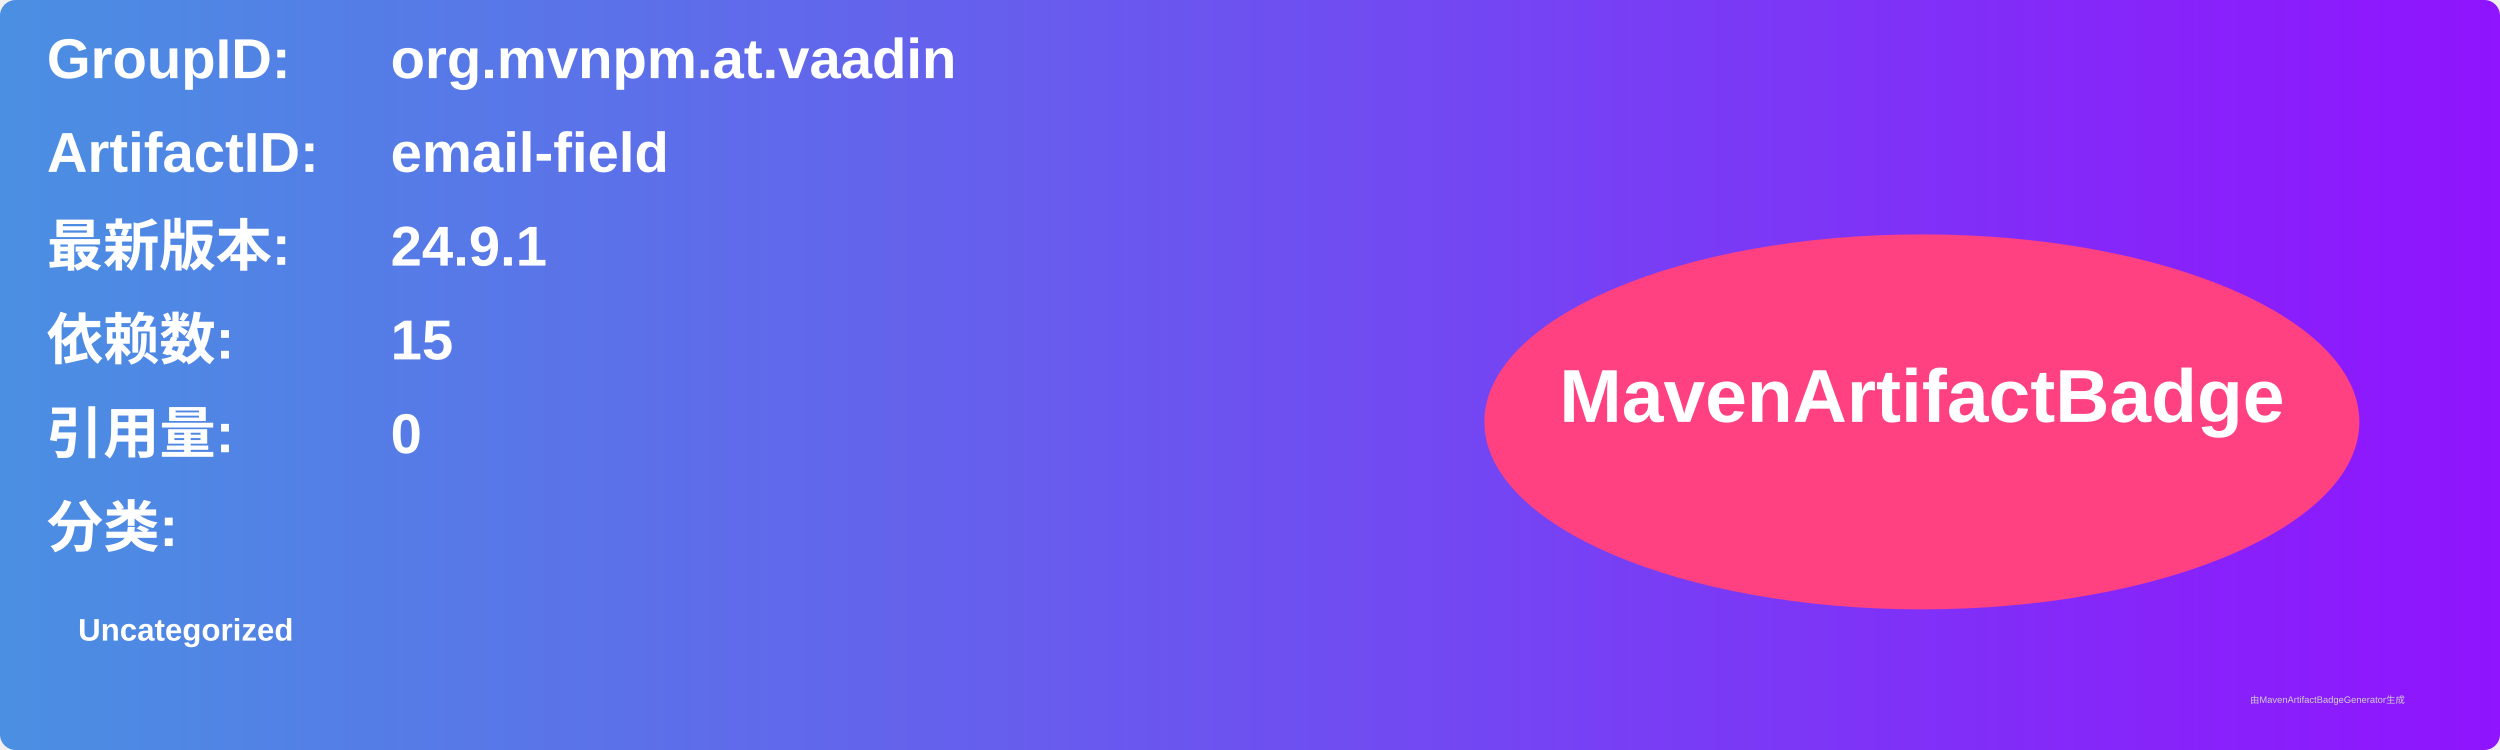
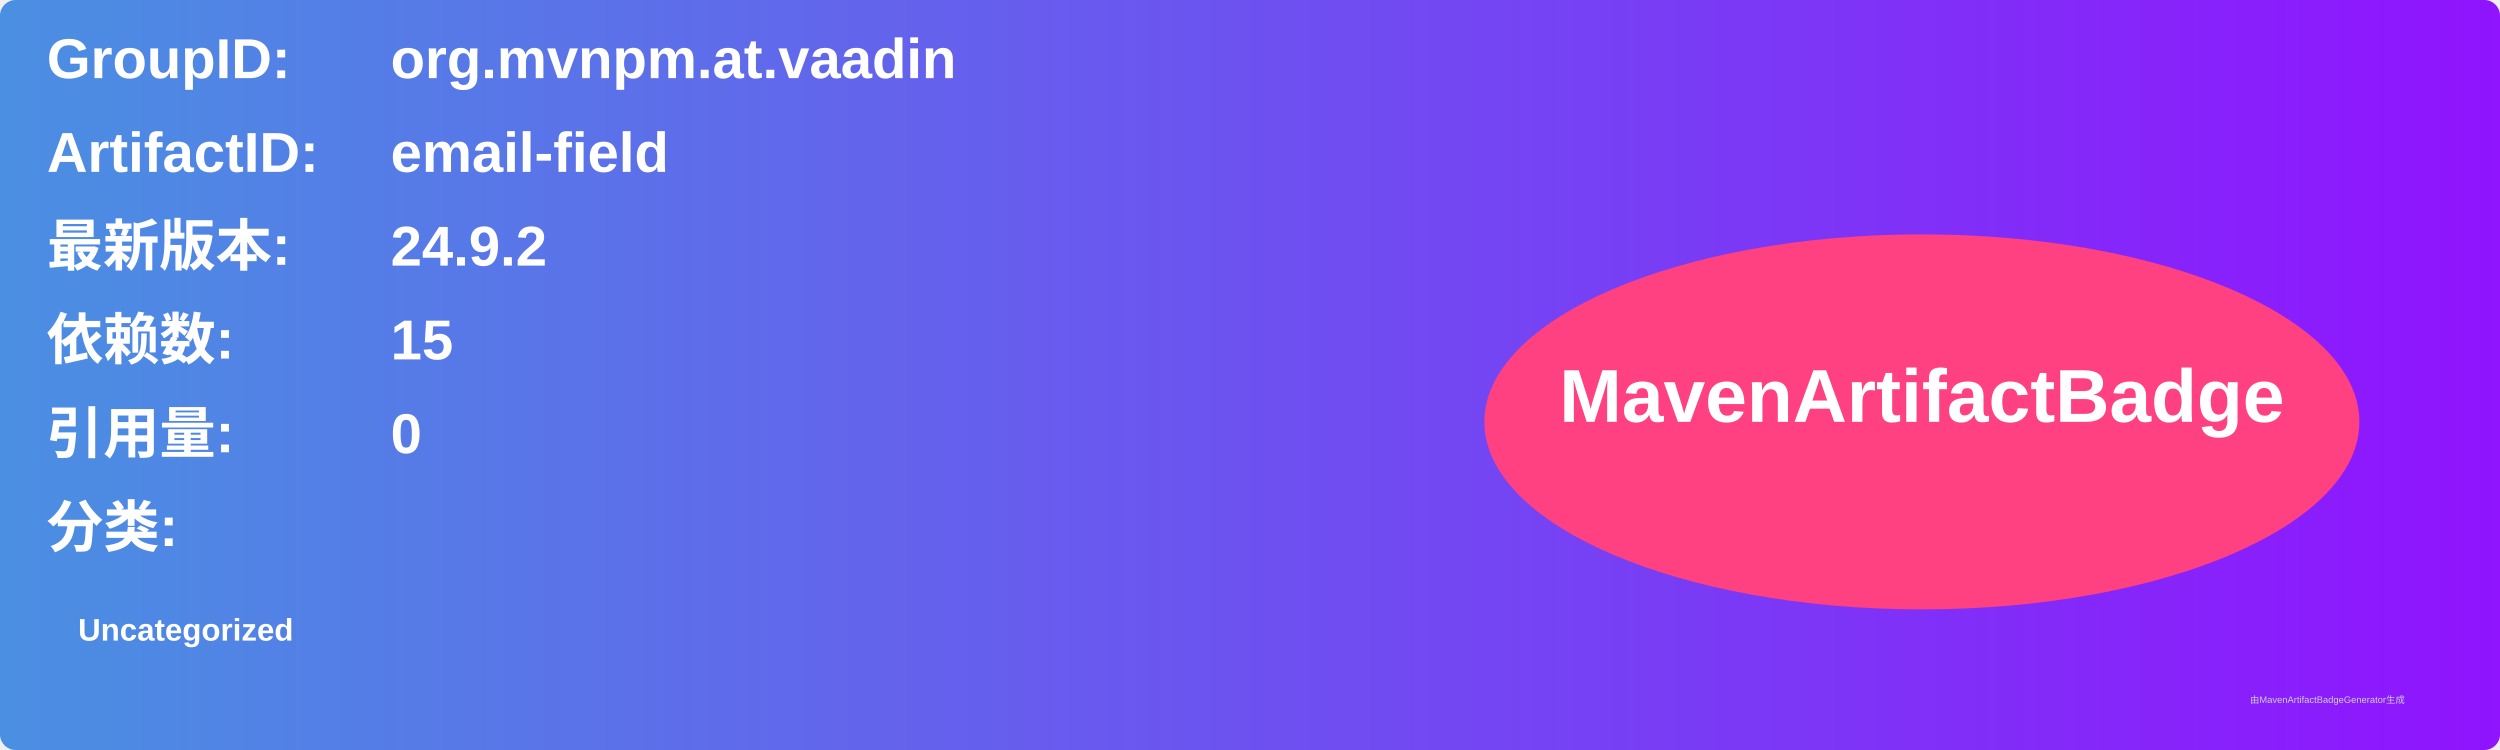
<svg xmlns="http://www.w3.org/2000/svg" width="800" height="240" viewBox="0 0 800 240">
  <linearGradient id="grad" x1="0%" y1="0%" x2="100%" y2="0%">
    <stop offset="0%" stop-color="#4a90e2" />
    <stop offset="100%" stop-color="#9013fe" />
  </linearGradient>
  <rect width="100%" height="100%" rx="5" ry="5" fill="url(#grad)" />
  <g transform="translate(15, 15)">
    <text x="0" y="10" font-family="Arial" font-size="18" fill="white" font-weight="bold" width="260">GroupID:</text>
    <text x="110" y="10" font-family="Arial" font-size="18" fill="white" font-weight="bold" width="460">org.mvnpm.at.vaadin</text>
    <text x="0" y="40" font-family="Arial" font-size="18" fill="white" font-weight="bold" width="260">ArtifactID:</text>
    <text x="110" y="40" font-family="Arial" font-size="18" fill="white" font-weight="bold" width="460">email-field</text>
    <text x="0" y="70" font-family="Arial" font-size="18" fill="white" font-weight="bold">最新版本:</text>
    <text x="110" y="70" font-family="Arial" font-size="18" fill="white" font-weight="bold">
-       <tspan font-weight="bold">24.9.1</tspan>
+       <tspan font-weight="bold">24.9.2</tspan>
    </text>
    <text x="0" y="100" font-family="Arial" font-size="18" fill="white" font-weight="bold">依赖数: </text>
    <text x="110" y="100" font-family="Arial" font-size="18" fill="white">
      <tspan font-weight="bold">15</tspan>
    </text>
    <text x="0" y="130" font-family="Arial" font-size="18" fill="white" font-weight="bold">引用量: </text>
    <text x="110" y="130" font-family="Arial" font-size="18" fill="white">
      <tspan font-weight="bold">0</tspan>
    </text>
    <text x="0" y="160" font-family="Arial" font-size="18" fill="white" font-weight="bold">分类:</text>
    <text x="10" y="190" font-family="Arial" font-size="10" fill="white">
      <tspan font-weight="bold">Uncategorized</tspan>
    </text>
    <ellipse cx="600" cy="120" rx="140" ry="60" fill="#ff4081" />
    <text x="600" y="120" text-anchor="middle" font-family="Arial" font-size="24" fill="white" font-weight="bold">MavenArtifactBadge</text>
  </g>
  <text x="720" y="225" font-family="Arial" font-size="3" fill="#d0d0d0">由MavenArtifactBadgeGenerator生成</text>
</svg>
